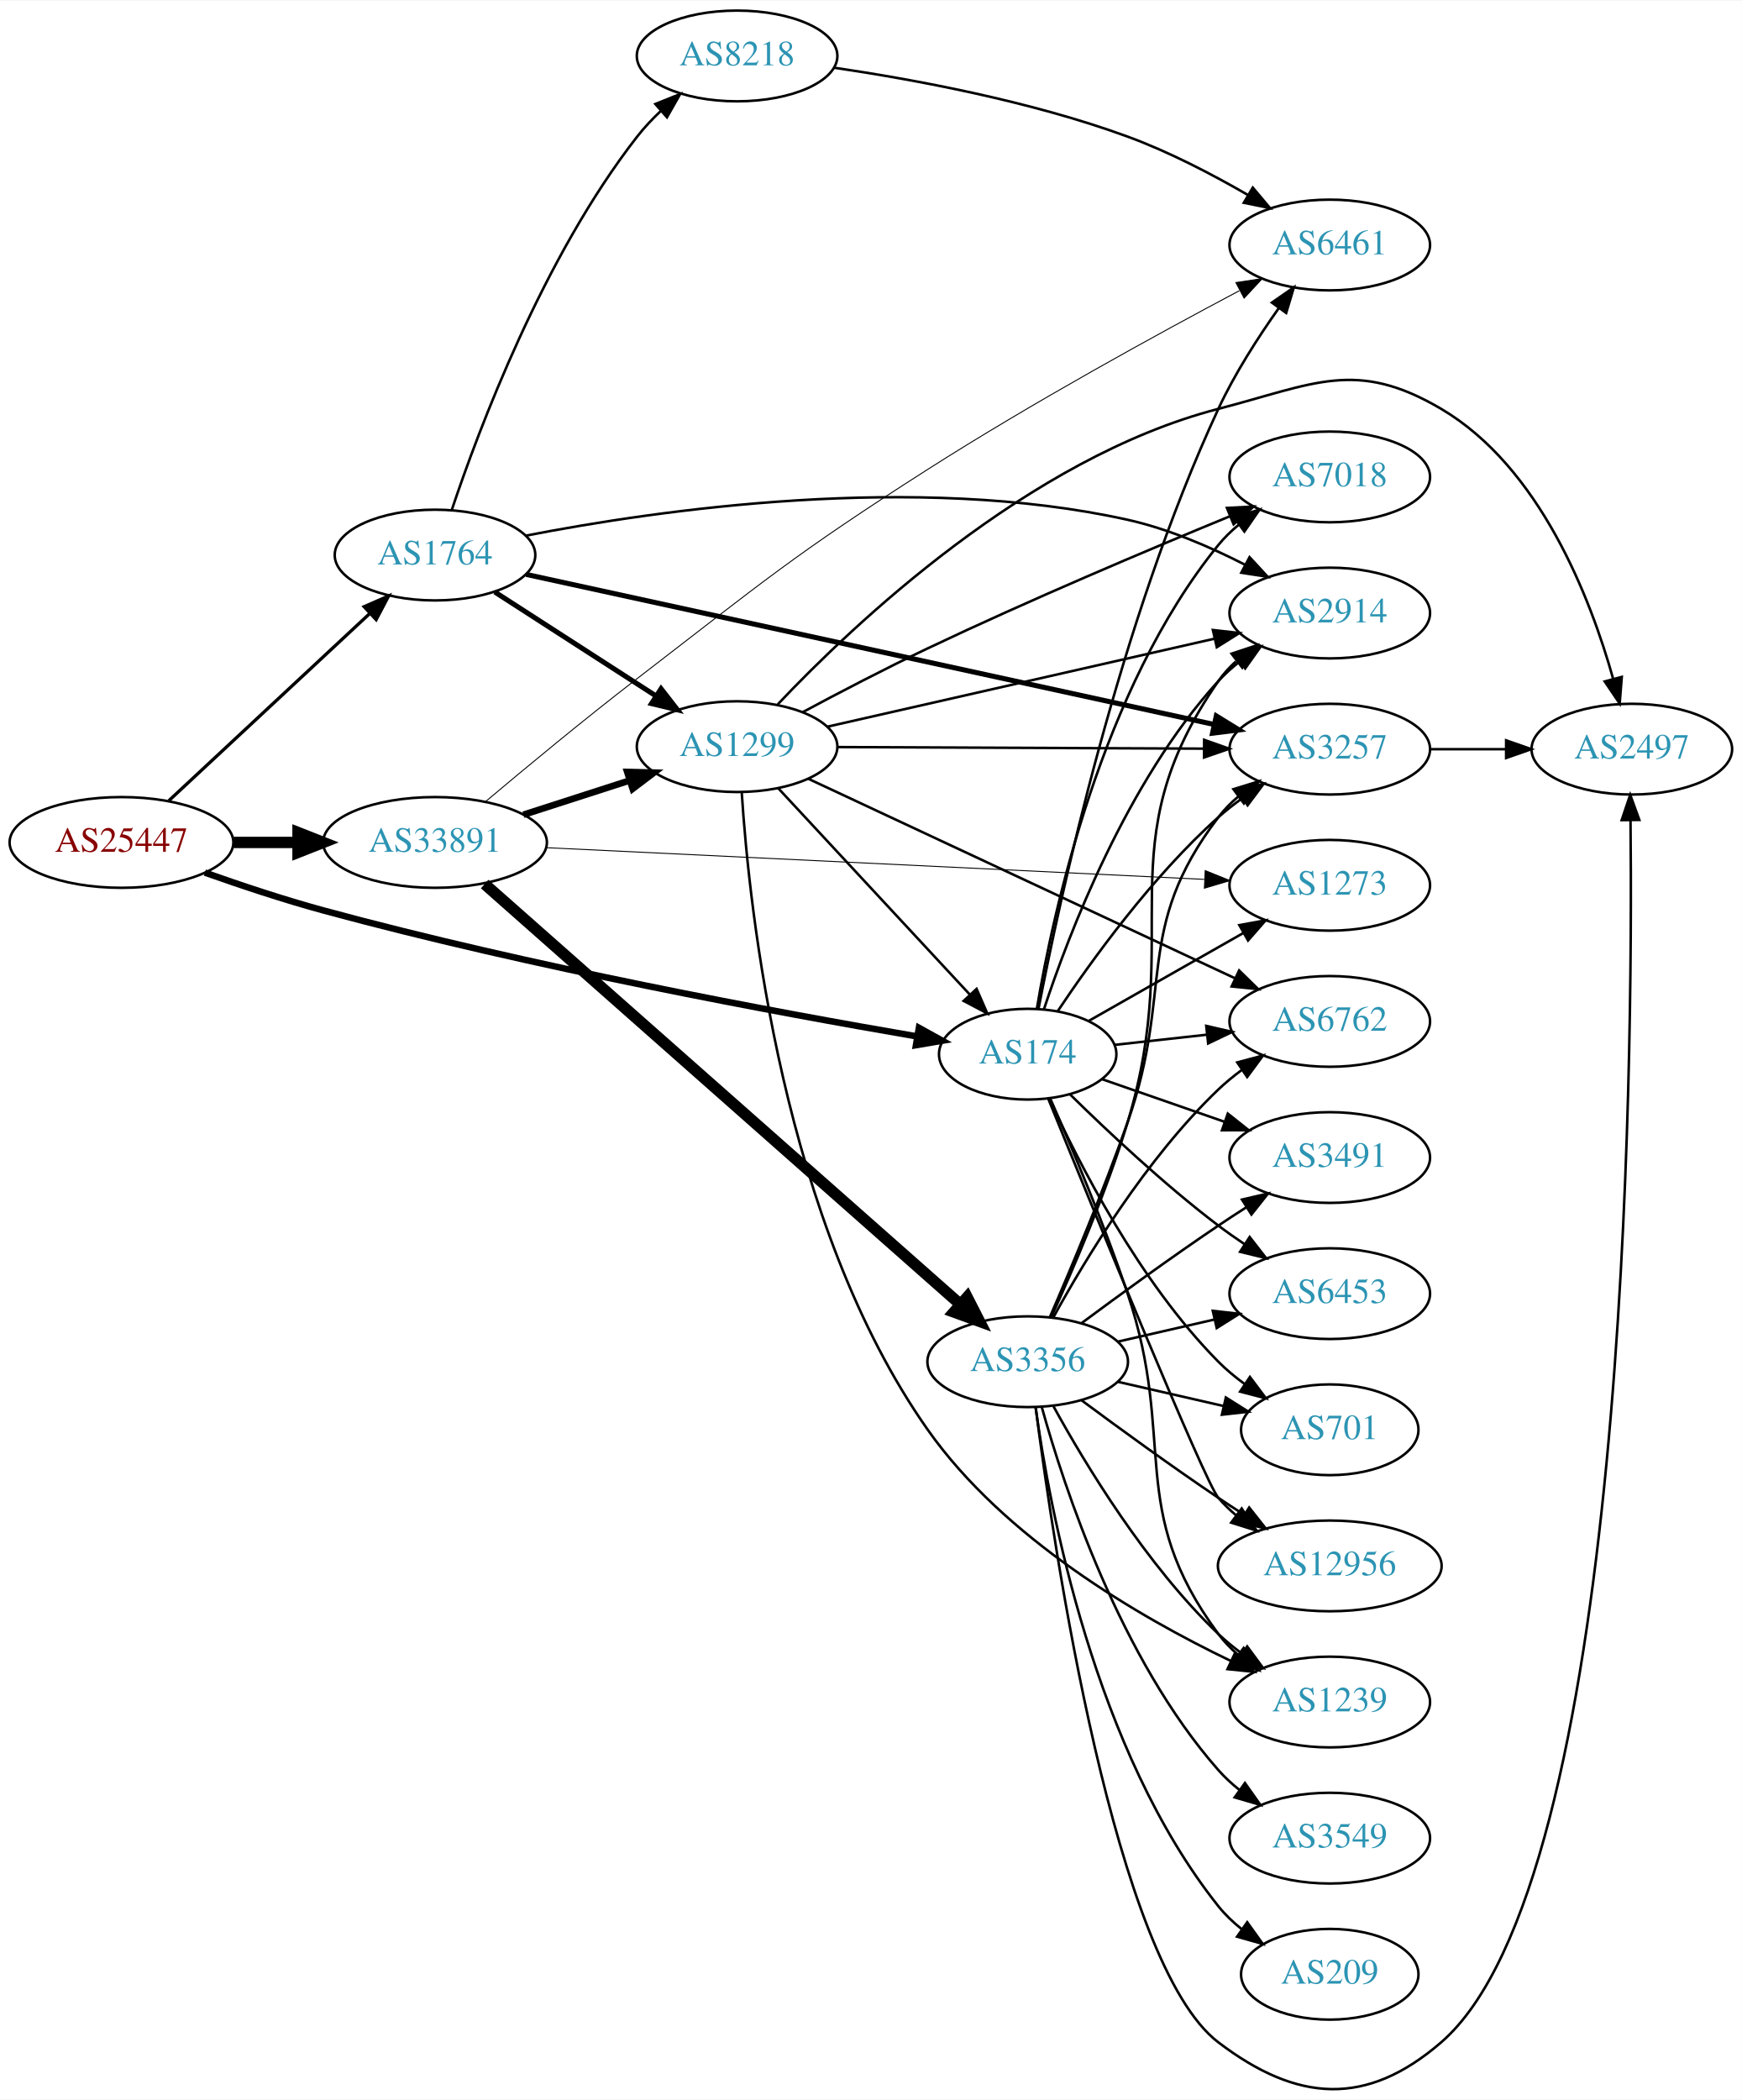
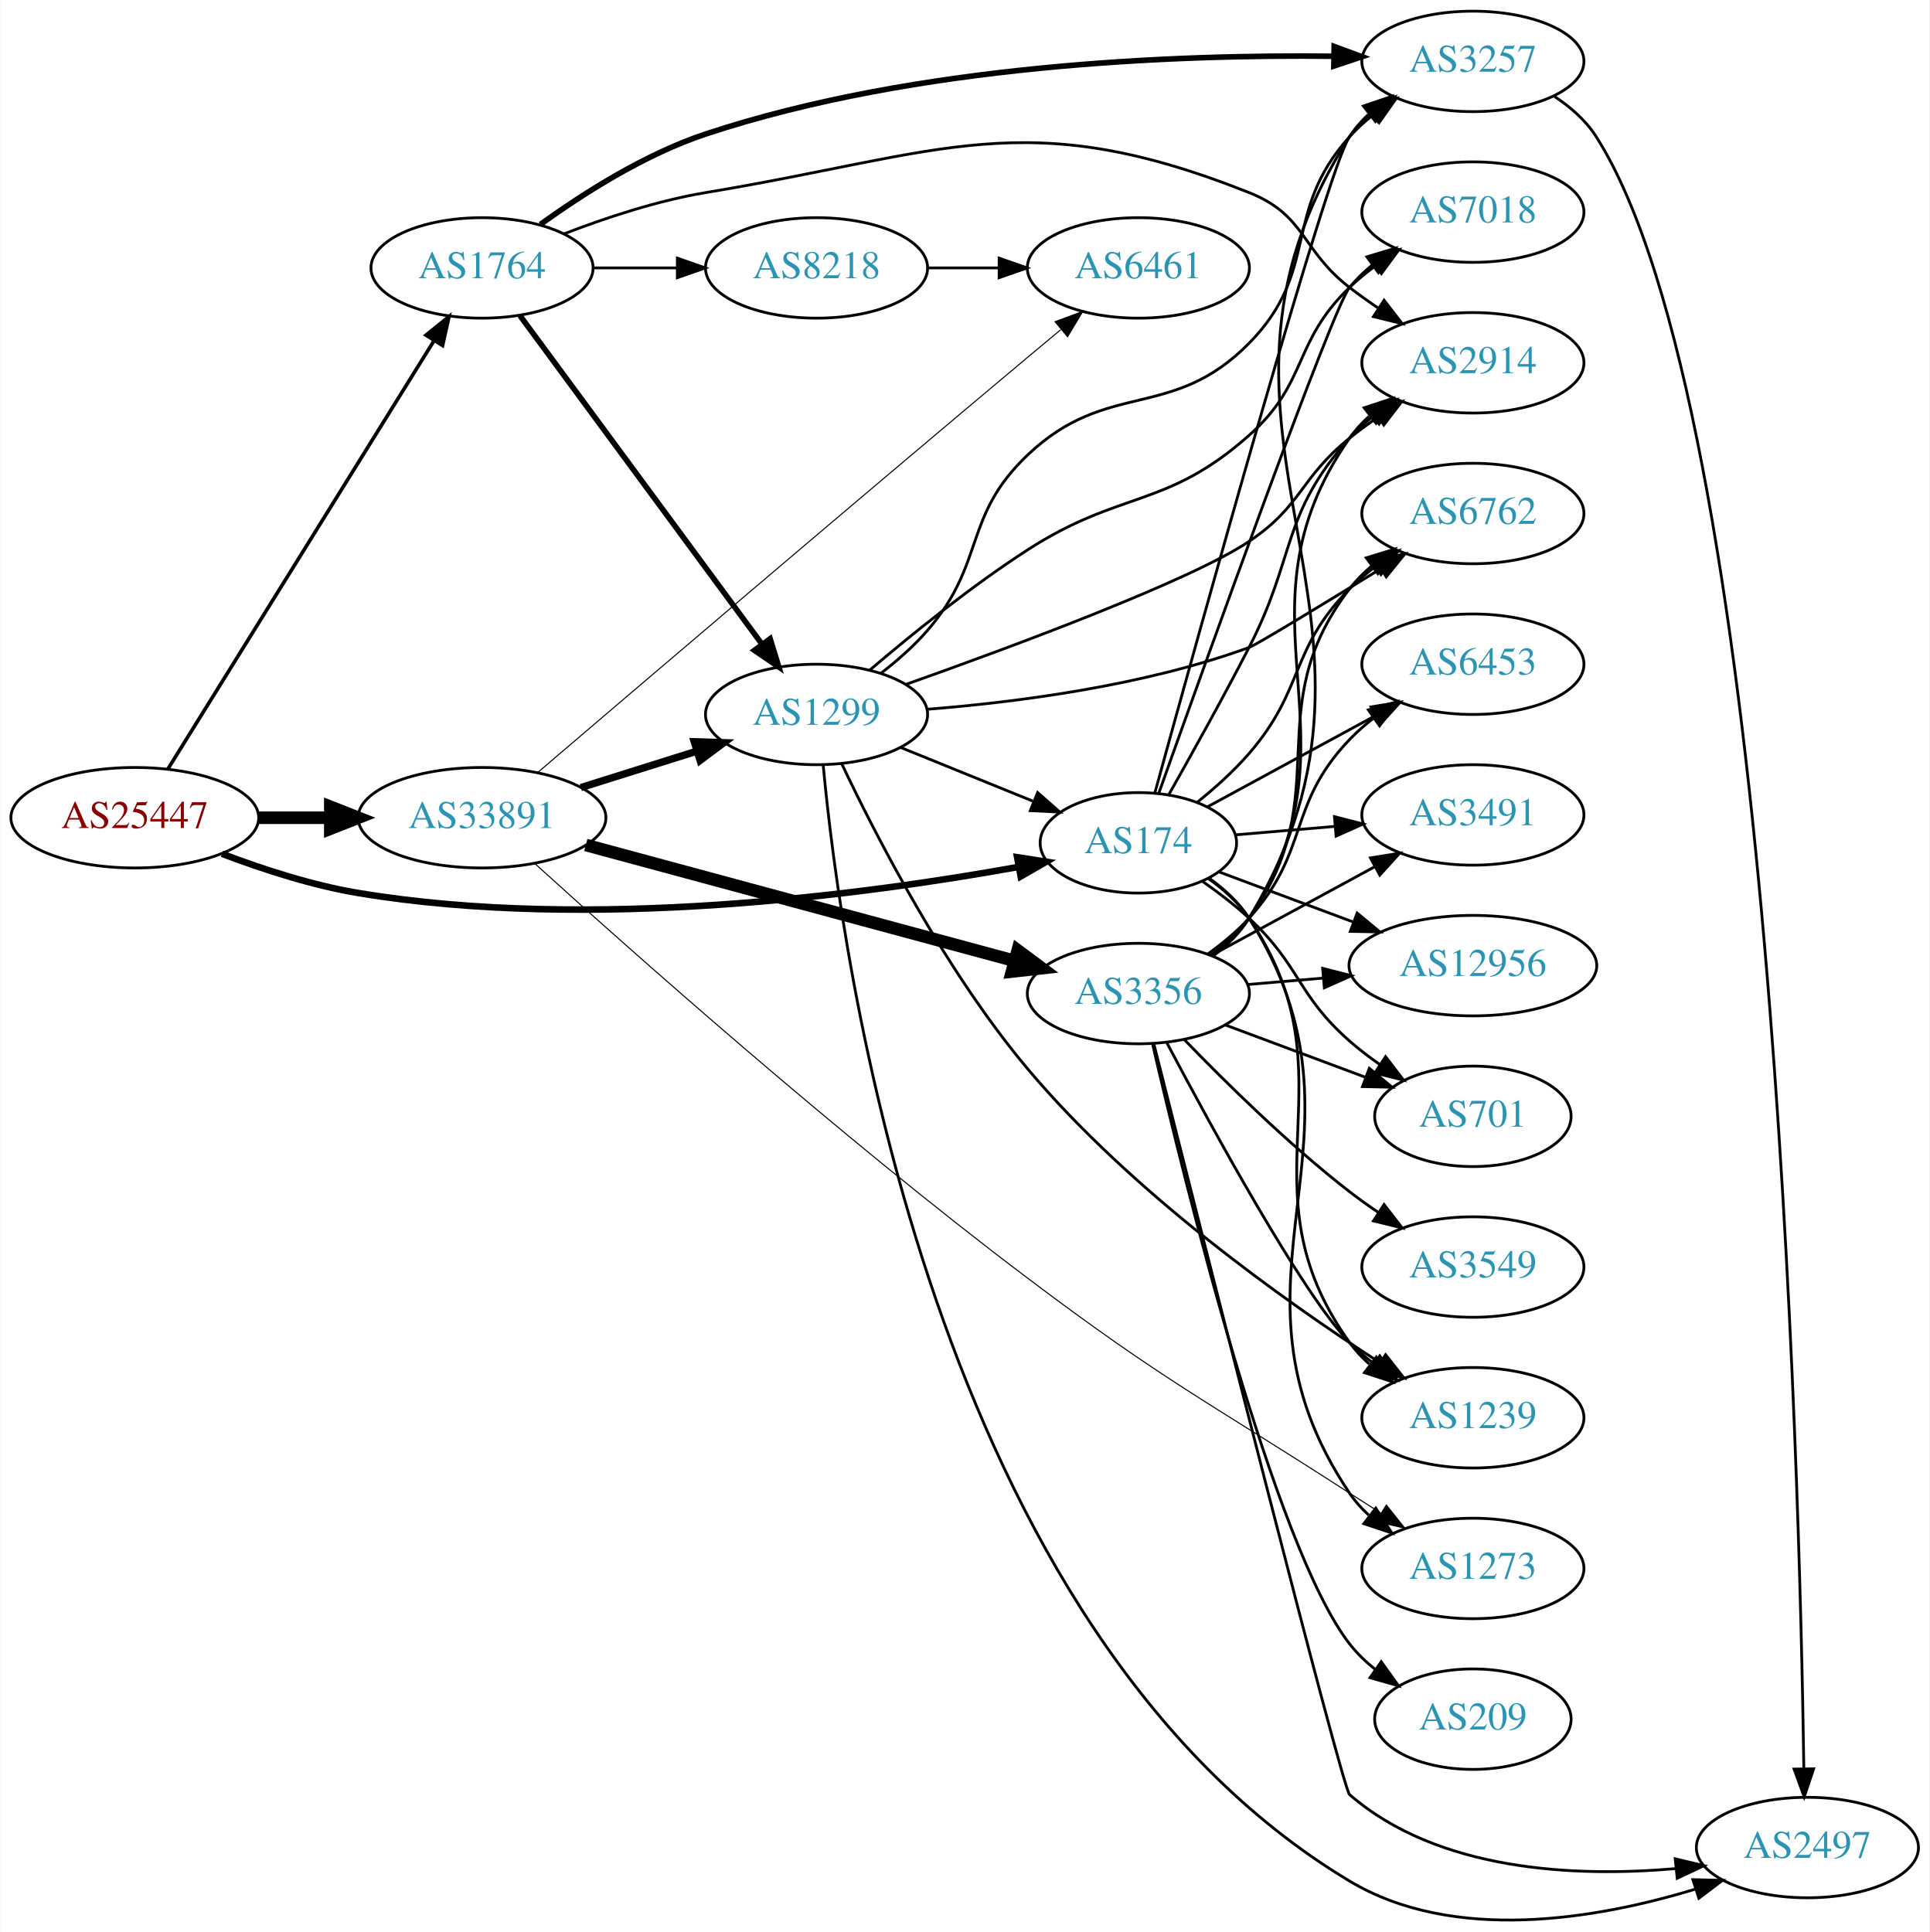
- <svg xmlns="http://www.w3.org/2000/svg" xmlns:xlink="http://www.w3.org/1999/xlink" width="691pt" height="833pt" viewBox="0.00 0.00 691.06 832.68">
-   <g id="graph0" class="graph" transform="scale(1 1) rotate(0) translate(4 828.679)">
-     <polygon fill="white" stroke="none" points="-4,4 -4,-828.679 687.055,-828.679 687.055,4 -4,4" />
+ <svg xmlns="http://www.w3.org/2000/svg" xmlns:xlink="http://www.w3.org/1999/xlink" width="691pt" height="692pt" viewBox="0.00 0.00 691.06 692.26">
+   <g id="graph0" class="graph" transform="scale(1 1) rotate(0) translate(4 688.256)">
+     <polygon fill="white" stroke="none" points="-4,4 -4,-688.256 687.055,-688.256 687.055,4 -4,4" />
    <g id="node1" class="node">
      <g id="a_node1">
        <a xlink:href="/asn/25447" xlink:title="AS25447 ~ Hackl-Str. 1, Object 2, OG2 [AT]">
-           <ellipse fill="#ffffff" stroke="black" cx="44.196" cy="-494.679" rx="44.393" ry="18" />
-           <text text-anchor="middle" x="44.196" y="-490.979" font-family="Times,serif" font-size="14.00" fill="#880000">AS25447</text>
+           <ellipse fill="#ffffff" stroke="black" cx="44.196" cy="-395.256" rx="44.393" ry="18" />
+           <text text-anchor="middle" x="44.196" y="-391.556" font-family="Times,serif" font-size="14.00" fill="#880000">AS25447</text>
        </a>
      </g>
    </g>
    <g id="node2" class="node">
      <g id="a_node2">
        <a xlink:href="/asn/174" xlink:title="AS174 ~ Cogent Communications [US]">
-           <ellipse fill="#ffffff" stroke="black" cx="403.724" cy="-410.679" rx="35.194" ry="18" />
-           <text text-anchor="middle" x="403.724" y="-406.979" font-family="Times,serif" font-size="14.00" fill="#2c94b3">AS174</text>
+           <ellipse fill="#ffffff" stroke="black" cx="403.724" cy="-386.256" rx="35.194" ry="18" />
+           <text text-anchor="middle" x="403.724" y="-382.556" font-family="Times,serif" font-size="14.00" fill="#2c94b3">AS174</text>
        </a>
      </g>
    </g>
    <g id="edge1" class="edge">
-       <path fill="none" stroke="black" stroke-width="2.571" d="M77.277,-482.71C91.57,-477.646 108.692,-471.945 124.392,-467.679 206.671,-445.325 304.737,-427.171 359.757,-417.737" />
-       <polygon fill="black" stroke="black" stroke-width="2.571" points="360.57,-421.149 369.842,-416.023 359.397,-414.248 360.57,-421.149" />
+       <path fill="none" stroke="black" stroke-width="2.357" d="M75.431,-382.335C89.949,-376.814 107.768,-371.012 124.392,-368.256 207.417,-354.492 305.995,-367.713 360.742,-377.623" />
+       <polygon fill="black" stroke="black" stroke-width="2.357" points="360.293,-381.099 370.765,-379.489 361.575,-374.218 360.293,-381.099" />
    </g>
    <g id="node3" class="node">
      <g id="a_node3">
        <a xlink:href="/asn/1764" xlink:title="AS1764 ~ NEXTLAYER-AS [AT]">
-           <ellipse fill="#ffffff" stroke="black" cx="168.588" cy="-608.679" rx="39.794" ry="18" />
-           <text text-anchor="middle" x="168.588" y="-604.979" font-family="Times,serif" font-size="14.00" fill="#2c94b3">AS1764</text>
+           <ellipse fill="#ffffff" stroke="black" cx="168.588" cy="-592.256" rx="39.794" ry="18" />
+           <text text-anchor="middle" x="168.588" y="-588.556" font-family="Times,serif" font-size="14.00" fill="#2c94b3">AS1764</text>
        </a>
      </g>
    </g>
    <g id="edge2" class="edge">
-       <path fill="none" stroke="black" stroke-width="1.286" d="M62.993,-511.256C83.96,-530.785 118.931,-563.358 142.607,-585.411" />
-       <polygon fill="black" stroke="black" stroke-width="1.286" points="140.463,-588.197 150.166,-592.452 145.234,-583.075 140.463,-588.197" />
+       <path fill="none" stroke="black" stroke-width="1.286" d="M56.058,-412.738C77.65,-447.494 126.069,-525.428 151.417,-566.227" />
+       <polygon fill="black" stroke="black" stroke-width="1.286" points="148.501,-568.165 156.751,-574.812 154.447,-564.471 148.501,-568.165" />
    </g>
    <g id="node4" class="node">
      <g id="a_node4">
        <a xlink:href="/asn/33891" xlink:title="AS33891 ~ CORE-BACKBONE GMBH GLOBAL NETWORK [DE]">
-           <ellipse fill="#ffffff" stroke="black" cx="168.588" cy="-494.679" rx="44.393" ry="18" />
-           <text text-anchor="middle" x="168.588" y="-490.979" font-family="Times,serif" font-size="14.00" fill="#2c94b3">AS33891</text>
+           <ellipse fill="#ffffff" stroke="black" cx="168.588" cy="-395.256" rx="44.393" ry="18" />
+           <text text-anchor="middle" x="168.588" y="-391.556" font-family="Times,serif" font-size="14.00" fill="#2c94b3">AS33891</text>
        </a>
      </g>
    </g>
    <g id="edge3" class="edge">
-       <path fill="none" stroke="black" stroke-width="4.5" d="M88.692,-494.679C96.898,-494.679 105.569,-494.679 114.041,-494.679" />
-       <polygon fill="black" stroke="black" stroke-width="4.5" points="114.233,-498.617 124.233,-494.679 114.233,-490.742 114.233,-498.617" />
+       <path fill="none" stroke="black" stroke-width="4.5" d="M88.692,-395.256C96.898,-395.256 105.569,-395.256 114.041,-395.256" />
+       <polygon fill="black" stroke="black" stroke-width="4.5" points="114.233,-399.193 124.233,-395.256 114.233,-391.318 114.233,-399.193" />
    </g>
    <g id="node5" class="node">
      <g id="a_node5">
-         <a xlink:href="/asn/3491" xlink:title="AS3491 ~ PCCW Global, Inc. [US]">
-           <ellipse fill="#ffffff" stroke="black" cx="523.566" cy="-369.679" rx="39.794" ry="18" />
-           <text text-anchor="middle" x="523.566" y="-365.979" font-family="Times,serif" font-size="14.00" fill="#2c94b3">AS3491</text>
+         <a xlink:href="/asn/6762" xlink:title="AS6762 ~ TELECOM ITALIA SPARKLE S.p.A. [IT]">
+           <ellipse fill="#ffffff" stroke="black" cx="523.566" cy="-504.256" rx="39.794" ry="18" />
+           <text text-anchor="middle" x="523.566" y="-500.556" font-family="Times,serif" font-size="14.00" fill="#2c94b3">AS6762</text>
        </a>
      </g>
    </g>
    <g id="edge4" class="edge">
-       <path fill="none" stroke="black" d="M433.25,-400.754C447.804,-395.691 465.764,-389.442 481.754,-383.879" />
-       <polygon fill="black" stroke="black" points="483.112,-387.112 491.407,-380.52 480.812,-380.501 483.112,-387.112" />
+       <path fill="none" stroke="black" d="M424.728,-400.722C431.094,-405.853 437.897,-411.933 443.37,-418.256 463.476,-441.48 457.767,-455.418 479.37,-477.256 482.159,-480.075 485.297,-482.735 488.575,-485.205" />
+       <polygon fill="black" stroke="black" points="486.674,-488.146 496.895,-490.937 490.645,-482.382 486.674,-488.146" />
    </g>
    <g id="node6" class="node">
      <g id="a_node6">
-         <a xlink:href="/asn/7018" xlink:title="AS7018 ~ AT&amp;T Services, Inc. [US]">
-           <ellipse fill="#ffffff" stroke="black" cx="523.566" cy="-639.679" rx="39.794" ry="18" />
-           <text text-anchor="middle" x="523.566" y="-635.979" font-family="Times,serif" font-size="14.00" fill="#2c94b3">AS7018</text>
+         <a xlink:href="/asn/6453" xlink:title="AS6453 ~ TATA COMMUNICATIONS (AMERICA) INC [US]">
+           <ellipse fill="#ffffff" stroke="black" cx="523.566" cy="-450.256" rx="39.794" ry="18" />
+           <text text-anchor="middle" x="523.566" y="-446.556" font-family="Times,serif" font-size="14.00" fill="#2c94b3">AS6453</text>
        </a>
      </g>
    </g>
    <g id="edge5" class="edge">
-       <path fill="none" stroke="black" d="M407.383,-428.819C413.738,-466.727 432.882,-555.551 479.37,-612.679 481.743,-615.595 484.518,-618.286 487.497,-620.748" />
-       <polygon fill="black" stroke="black" points="485.573,-623.677 495.721,-626.723 489.688,-618.013 485.573,-623.677" />
+       <path fill="none" stroke="black" d="M428.571,-399.207C445.794,-408.561 469.304,-421.329 488.502,-431.756" />
+       <polygon fill="black" stroke="black" points="487.076,-434.964 497.534,-436.661 490.417,-428.813 487.076,-434.964" />
    </g>
    <g id="node7" class="node">
      <g id="a_node7">
-         <a xlink:href="/asn/6762" xlink:title="AS6762 ~ TELECOM ITALIA SPARKLE S.p.A. [IT]">
-           <ellipse fill="#ffffff" stroke="black" cx="523.566" cy="-423.679" rx="39.794" ry="18" />
-           <text text-anchor="middle" x="523.566" y="-419.979" font-family="Times,serif" font-size="14.00" fill="#2c94b3">AS6762</text>
+         <a xlink:href="/asn/2914" xlink:title="AS2914 ~ NTT America, Inc. [US]">
+           <ellipse fill="#ffffff" stroke="black" cx="523.566" cy="-558.256" rx="39.794" ry="18" />
+           <text text-anchor="middle" x="523.566" y="-554.556" font-family="Times,serif" font-size="14.00" fill="#2c94b3">AS2914</text>
        </a>
      </g>
    </g>
    <g id="edge6" class="edge">
-       <path fill="none" stroke="black" d="M438.177,-414.37C449.554,-415.625 462.499,-417.053 474.775,-418.407" />
-       <polygon fill="black" stroke="black" points="474.557,-421.904 484.88,-419.522 475.324,-414.946 474.557,-421.904" />
+       <path fill="none" stroke="black" d="M414.691,-403.655C422.665,-417.729 434.02,-438.118 443.37,-456.256 460.312,-489.12 454.718,-503.699 479.37,-531.256 481.876,-534.057 484.741,-536.672 487.776,-539.086" />
+       <polygon fill="black" stroke="black" points="485.901,-542.048 496.078,-544.995 489.96,-536.345 485.901,-542.048" />
    </g>
    <g id="node8" class="node">
      <g id="a_node8">
-         <a xlink:href="/asn/1239" xlink:title="AS1239 ~ Sprint [US]">
-           <ellipse fill="#ffffff" stroke="black" cx="523.566" cy="-153.679" rx="39.794" ry="18" />
-           <text text-anchor="middle" x="523.566" y="-149.979" font-family="Times,serif" font-size="14.00" fill="#2c94b3">AS1239</text>
+         <a xlink:href="/asn/7018" xlink:title="AS7018 ~ AT&amp;T Services, Inc. [US]">
+           <ellipse fill="#ffffff" stroke="black" cx="523.566" cy="-612.256" rx="39.794" ry="18" />
+           <text text-anchor="middle" x="523.566" y="-608.556" font-family="Times,serif" font-size="14.00" fill="#2c94b3">AS7018</text>
        </a>
      </g>
    </g>
    <g id="edge7" class="edge">
-       <path fill="none" stroke="black" d="M412.666,-393.071C421,-374.187 434.145,-343.197 443.37,-315.679 463.109,-256.803 442.467,-230.621 479.37,-180.679 481.604,-177.656 484.287,-174.893 487.207,-172.386" />
-       <polygon fill="black" stroke="black" points="489.402,-175.116 495.351,-166.349 485.233,-169.493 489.402,-175.116" />
+       <path fill="none" stroke="black" d="M411.094,-404.179C428.033,-451.708 473.311,-577.847 479.37,-585.256 481.75,-588.165 484.53,-590.853 487.512,-593.312" />
+       <polygon fill="black" stroke="black" points="485.591,-596.243 495.74,-599.284 489.702,-590.577 485.591,-596.243" />
    </g>
    <g id="node9" class="node">
      <g id="a_node9">
-         <a xlink:href="/asn/701" xlink:title="AS701 ~ UUNET [US]">
-           <ellipse fill="#ffffff" stroke="black" cx="523.566" cy="-261.679" rx="35.194" ry="18" />
-           <text text-anchor="middle" x="523.566" y="-257.979" font-family="Times,serif" font-size="14.00" fill="#2c94b3">AS701</text>
+         <a xlink:href="/asn/3491" xlink:title="AS3491 ~ PCCW Global, Inc. [US]">
+           <ellipse fill="#ffffff" stroke="black" cx="523.566" cy="-396.256" rx="39.794" ry="18" />
+           <text text-anchor="middle" x="523.566" y="-392.556" font-family="Times,serif" font-size="14.00" fill="#2c94b3">AS3491</text>
        </a>
      </g>
    </g>
    <g id="edge8" class="edge">
-       <path fill="none" stroke="black" d="M412.238,-393.202C423.791,-367.849 447.917,-320.434 479.37,-288.679 482.536,-285.483 486.15,-282.49 489.909,-279.747" />
-       <polygon fill="black" stroke="black" points="491.891,-282.632 498.25,-274.158 487.994,-276.817 491.891,-282.632" />
+       <path fill="none" stroke="black" d="M438.493,-389.121C449.539,-390.059 462.038,-391.119 473.956,-392.131" />
+       <polygon fill="black" stroke="black" points="473.968,-395.644 484.229,-393.002 474.56,-388.669 473.968,-395.644" />
    </g>
    <g id="node10" class="node">
      <g id="a_node10">
-         <a xlink:href="/asn/12956" xlink:title="AS12956 ~ TELXIUS [ES]">
-           <ellipse fill="#ffffff" stroke="black" cx="523.566" cy="-207.679" rx="44.393" ry="18" />
-           <text text-anchor="middle" x="523.566" y="-203.979" font-family="Times,serif" font-size="14.00" fill="#2c94b3">AS12956</text>
+         <a xlink:href="/asn/701" xlink:title="AS701 ~ UUNET [US]">
+           <ellipse fill="#ffffff" stroke="black" cx="523.566" cy="-288.256" rx="35.194" ry="18" />
+           <text text-anchor="middle" x="523.566" y="-284.556" font-family="Times,serif" font-size="14.00" fill="#2c94b3">AS701</text>
        </a>
      </g>
    </g>
    <g id="edge9" class="edge">
-       <path fill="none" stroke="black" d="M411.902,-392.96C429.52,-349.586 473.862,-241.132 479.37,-234.679 481.495,-232.191 483.908,-229.857 486.481,-227.686" />
-       <polygon fill="black" stroke="black" points="488.629,-230.451 494.555,-221.668 484.445,-224.838 488.629,-230.451" />
+       <path fill="none" stroke="black" d="M426.789,-372.398C432.434,-368.443 438.328,-363.929 443.37,-359.256 461.902,-342.08 460.405,-331.952 479.37,-315.256 482.747,-312.283 486.488,-309.425 490.315,-306.754" />
+       <polygon fill="black" stroke="black" points="492.283,-309.649 498.721,-301.234 488.441,-303.798 492.283,-309.649" />
    </g>
    <g id="node11" class="node">
      <g id="a_node11">
-         <a xlink:href="/asn/6453" xlink:title="AS6453 ~ TATA COMMUNICATIONS (AMERICA) INC [US]">
-           <ellipse fill="#ffffff" stroke="black" cx="523.566" cy="-315.679" rx="39.794" ry="18" />
-           <text text-anchor="middle" x="523.566" y="-311.979" font-family="Times,serif" font-size="14.00" fill="#2c94b3">AS6453</text>
+         <a xlink:href="/asn/1239" xlink:title="AS1239 ~ Sprint [US]">
+           <ellipse fill="#ffffff" stroke="black" cx="523.566" cy="-180.256" rx="39.794" ry="18" />
+           <text text-anchor="middle" x="523.566" y="-176.556" font-family="Times,serif" font-size="14.00" fill="#2c94b3">AS1239</text>
        </a>
      </g>
    </g>
    <g id="edge10" class="edge">
-       <path fill="none" stroke="black" d="M420.586,-394.664C435.215,-380.285 457.858,-358.99 479.37,-342.679 482.7,-340.155 486.272,-337.642 489.884,-335.223" />
-       <polygon fill="black" stroke="black" points="491.791,-338.158 498.287,-329.788 487.99,-332.28 491.791,-338.158" />
+       <path fill="none" stroke="black" d="M428.788,-373.486C434.278,-369.572 439.599,-364.807 443.37,-359.256 482.385,-301.831 438.899,-263.664 479.37,-207.256 481.381,-204.453 483.781,-201.878 486.406,-199.526" />
+       <polygon fill="black" stroke="black" points="488.959,-201.981 494.789,-193.134 484.715,-196.414 488.959,-201.981" />
    </g>
    <g id="node12" class="node">
      <g id="a_node12">
-         <a xlink:href="/asn/3257" xlink:title="AS3257 ~ GTT [DE]">
-           <ellipse fill="#ffffff" stroke="black" cx="523.566" cy="-531.679" rx="39.794" ry="18" />
-           <text text-anchor="middle" x="523.566" y="-527.979" font-family="Times,serif" font-size="14.00" fill="#2c94b3">AS3257</text>
+         <a xlink:href="/asn/12956" xlink:title="AS12956 ~ TELXIUS [ES]">
+           <ellipse fill="#ffffff" stroke="black" cx="523.566" cy="-342.256" rx="44.393" ry="18" />
+           <text text-anchor="middle" x="523.566" y="-338.556" font-family="Times,serif" font-size="14.00" fill="#2c94b3">AS12956</text>
        </a>
      </g>
    </g>
    <g id="edge11" class="edge">
-       <path fill="none" stroke="black" d="M415.628,-427.74C428.988,-447.765 453.107,-481.216 479.37,-504.679 482.328,-507.321 485.575,-509.866 488.919,-512.267" />
-       <polygon fill="black" stroke="black" points="487.069,-515.241 497.322,-517.911 490.972,-509.43 487.069,-515.241" />
+       <path fill="none" stroke="black" d="M432.651,-375.828C446.967,-370.483 464.696,-363.863 480.618,-357.918" />
+       <polygon fill="black" stroke="black" points="482.107,-361.099 490.251,-354.322 479.658,-354.541 482.107,-361.099" />
    </g>
    <g id="node13" class="node">
      <g id="a_node13">
-         <a xlink:href="/asn/2914" xlink:title="AS2914 ~ NTT America, Inc. [US]">
-           <ellipse fill="#ffffff" stroke="black" cx="523.566" cy="-585.679" rx="39.794" ry="18" />
-           <text text-anchor="middle" x="523.566" y="-581.979" font-family="Times,serif" font-size="14.00" fill="#2c94b3">AS2914</text>
+         <a xlink:href="/asn/1273" xlink:title="AS1273 ~ Vodafone Group PLC [EU]">
+           <ellipse fill="#ffffff" stroke="black" cx="523.566" cy="-126.256" rx="39.794" ry="18" />
+           <text text-anchor="middle" x="523.566" y="-122.556" font-family="Times,serif" font-size="14.00" fill="#2c94b3">AS1273</text>
        </a>
      </g>
    </g>
    <g id="edge12" class="edge">
-       <path fill="none" stroke="black" d="M410.164,-428.475C419.987,-458.279 443.098,-518.926 479.37,-558.679 481.904,-561.456 484.786,-564.054 487.833,-566.458" />
-       <polygon fill="black" stroke="black" points="485.968,-569.426 496.151,-572.352 490.015,-563.715 485.968,-569.426" />
+       <path fill="none" stroke="black" d="M429.019,-373.638C434.505,-369.722 439.766,-364.917 443.37,-359.256 493.29,-280.857 427.461,-230.352 479.37,-153.256 481.297,-150.395 483.638,-147.779 486.225,-145.4" />
+       <polygon fill="black" stroke="black" points="488.776,-147.851 494.545,-138.964 484.493,-142.314 488.776,-147.851" />
    </g>
    <g id="node14" class="node">
      <g id="a_node14">
-         <a xlink:href="/asn/6461" xlink:title="AS6461 ~ Zayo Bandwidth [US]">
-           <ellipse fill="#ffffff" stroke="black" cx="523.566" cy="-731.679" rx="39.794" ry="18" />
-           <text text-anchor="middle" x="523.566" y="-727.979" font-family="Times,serif" font-size="14.00" fill="#2c94b3">AS6461</text>
+         <a xlink:href="/asn/3257" xlink:title="AS3257 ~ GTT [DE]">
+           <ellipse fill="#ffffff" stroke="black" cx="523.566" cy="-666.256" rx="39.794" ry="18" />
+           <text text-anchor="middle" x="523.566" y="-662.556" font-family="Times,serif" font-size="14.00" fill="#2c94b3">AS3257</text>
        </a>
      </g>
    </g>
    <g id="edge13" class="edge">
-       <path fill="none" stroke="black" d="M408.025,-428.726C416.264,-471.513 439.95,-581.877 479.37,-666.679 485.833,-680.582 495.022,-694.894 503.265,-706.537" />
-       <polygon fill="black" stroke="black" points="500.611,-708.839 509.322,-714.869 506.273,-704.723 500.611,-708.839" />
+       <path fill="none" stroke="black" d="M409.602,-404.055C424.997,-460.055 471.978,-629.523 479.37,-639.256 481.643,-642.249 484.352,-644.992 487.29,-647.487" />
+       <polygon fill="black" stroke="black" points="485.33,-650.39 495.456,-653.507 489.484,-644.756 485.33,-650.39" />
+     </g>
+     <g id="edge14" class="edge">
+       <path fill="none" stroke="black" d="M197.965,-604.464C212.803,-610.192 231.444,-616.381 248.784,-619.256 334.103,-633.4 363.006,-651.207 443.37,-619.256 463.821,-611.125 461.954,-598.71 479.37,-585.256 482.677,-582.701 486.235,-580.17 489.838,-577.74" />
+       <polygon fill="black" stroke="black" points="491.749,-580.672 498.232,-572.292 487.938,-574.801 491.749,-580.672" />
+     </g>
+     <g id="edge15" class="edge">
+       <path fill="none" stroke="black" stroke-width="2" d="M189.5,-607.832C204.805,-618.898 226.959,-633.028 248.784,-640.256 324.365,-665.284 417.646,-668.738 473.5,-668.105" />
+       <polygon fill="black" stroke="black" stroke-width="2" points="473.877,-671.599 483.819,-667.936 473.763,-664.6 473.877,-671.599" />
    </g>
    <g id="node15" class="node">
      <g id="a_node15">
-         <a xlink:href="/asn/1273" xlink:title="AS1273 ~ Vodafone Group PLC [EU]">
-           <ellipse fill="#ffffff" stroke="black" cx="523.566" cy="-477.679" rx="39.794" ry="18" />
-           <text text-anchor="middle" x="523.566" y="-473.979" font-family="Times,serif" font-size="14.00" fill="#2c94b3">AS1273</text>
-         </a>
-       </g>
-     </g>
-     <g id="edge14" class="edge">
-       <path fill="none" stroke="black" d="M428.006,-423.916C445.493,-433.859 469.69,-447.616 489.228,-458.725" />
-       <polygon fill="black" stroke="black" points="487.693,-461.878 498.116,-463.778 491.152,-455.792 487.693,-461.878" />
+         <a xlink:href="/asn/1299" xlink:title="AS1299 ~ Telia Carrier [EU]">
+           <ellipse fill="#ffffff" stroke="black" cx="288.431" cy="-432.256" rx="39.794" ry="18" />
+           <text text-anchor="middle" x="288.431" y="-428.556" font-family="Times,serif" font-size="14.00" fill="#2c94b3">AS1299</text>
+         </a>
+       </g>
    </g>
    <g id="edge16" class="edge">
-       <path fill="none" stroke="black" stroke-width="2" d="M204.724,-601.015C269.211,-586.947 406.361,-557.029 477.563,-541.496" />
-       <polygon fill="black" stroke="black" stroke-width="2" points="478.549,-544.864 487.573,-539.313 477.057,-538.025 478.549,-544.864" />
-     </g>
-     <g id="edge15" class="edge">
-       <path fill="none" stroke="black" d="M204.662,-616.389C257.234,-626.624 359.274,-641.355 443.37,-622.679 459.38,-619.124 475.985,-611.977 489.83,-604.905" />
-       <polygon fill="black" stroke="black" points="491.746,-607.85 498.933,-600.065 488.46,-601.669 491.746,-607.85" />
+       <path fill="none" stroke="black" stroke-width="2" d="M182.199,-575.133C203.02,-546.864 244.683,-490.297 268.871,-457.454" />
+       <polygon fill="black" stroke="black" stroke-width="2" points="271.798,-459.383 274.91,-449.255 266.162,-455.232 271.798,-459.383" />
    </g>
    <g id="node16" class="node">
      <g id="a_node16">
        <a xlink:href="/asn/8218" xlink:title="AS8218 ~ legacy Neotelecoms [FR]">
-           <ellipse fill="#ffffff" stroke="black" cx="288.431" cy="-806.679" rx="39.794" ry="18" />
-           <text text-anchor="middle" x="288.431" y="-802.979" font-family="Times,serif" font-size="14.00" fill="#2c94b3">AS8218</text>
+           <ellipse fill="#ffffff" stroke="black" cx="288.431" cy="-592.256" rx="39.794" ry="18" />
+           <text text-anchor="middle" x="288.431" y="-588.556" font-family="Times,serif" font-size="14.00" fill="#2c94b3">AS8218</text>
        </a>
      </g>
    </g>
    <g id="edge17" class="edge">
-       <path fill="none" stroke="black" d="M175.228,-626.55C185.926,-658.568 211.483,-726.832 248.784,-774.679 251.571,-778.254 254.821,-781.697 258.232,-784.915" />
-       <polygon fill="black" stroke="black" points="256.004,-787.616 265.836,-791.563 260.611,-782.346 256.004,-787.616" />
+       <path fill="none" stroke="black" d="M208.501,-592.256C218.054,-592.256 228.404,-592.256 238.367,-592.256" />
+       <polygon fill="black" stroke="black" points="238.559,-595.756 248.559,-592.256 238.559,-588.756 238.559,-595.756" />
+     </g>
+     <g id="edge30" class="edge">
+       <path fill="none" stroke="black" stroke-width="0.375" d="M187.513,-378.835C221.132,-348.315 296.378,-281.315 364.077,-230.256 413.272,-193.152 427.618,-186.701 479.37,-153.256 482.963,-150.934 486.741,-148.525 490.505,-146.146" />
+       <polygon fill="black" stroke="black" stroke-width="0.375" points="492.565,-148.985 499.17,-140.701 488.841,-143.058 492.565,-148.985" />
+     </g>
+     <g id="edge27" class="edge">
+       <path fill="none" stroke="black" stroke-width="2.625" d="M203.99,-406.057C217.001,-410.142 231.953,-414.837 245.573,-419.113" />
+       <polygon fill="black" stroke="black" stroke-width="2.625" points="244.62,-422.482 255.209,-422.139 246.717,-415.804 244.62,-422.482" />
    </g>
    <g id="node17" class="node">
      <g id="a_node17">
-         <a xlink:href="/asn/1299" xlink:title="AS1299 ~ Telia Carrier [EU]">
-           <ellipse fill="#ffffff" stroke="black" cx="288.431" cy="-532.679" rx="39.794" ry="18" />
-           <text text-anchor="middle" x="288.431" y="-528.979" font-family="Times,serif" font-size="14.00" fill="#2c94b3">AS1299</text>
-         </a>
-       </g>
-     </g>
-     <g id="edge18" class="edge">
-       <path fill="none" stroke="black" stroke-width="2" d="M192.309,-594.026C210.487,-582.303 236.169,-565.739 256.266,-552.778" />
-       <polygon fill="black" stroke="black" stroke-width="2" points="258.272,-555.649 264.779,-547.288 254.478,-549.766 258.272,-555.649" />
-     </g>
-     <g id="edge30" class="edge">
-       <path fill="none" stroke="black" stroke-width="0.375" d="M188.519,-510.785C204.394,-524.153 227.776,-543.522 248.784,-559.679 298.833,-598.171 310.847,-608.724 364.077,-642.679 405.484,-669.092 455.123,-696.285 487.68,-713.546" />
-       <polygon fill="black" stroke="black" stroke-width="0.375" points="486.32,-716.786 496.798,-718.358 489.587,-710.595 486.32,-716.786" />
-     </g>
-     <g id="edge31" class="edge">
-       <path fill="none" stroke="black" stroke-width="0.375" d="M212.517,-492.612C278.488,-489.434 404.418,-483.369 473.762,-480.03" />
-       <polygon fill="black" stroke="black" stroke-width="0.375" points="474.158,-483.515 483.978,-479.538 473.821,-476.523 474.158,-483.515" />
-     </g>
-     <g id="edge28" class="edge">
-       <path fill="none" stroke="black" stroke-width="2.625" d="M203.673,-505.67C216.801,-509.904 231.942,-514.786 245.71,-519.226" />
-       <polygon fill="black" stroke="black" stroke-width="2.625" points="244.852,-522.627 255.444,-522.365 247.001,-515.964 244.852,-522.627" />
+         <a xlink:href="/asn/6461" xlink:title="AS6461 ~ Zayo Bandwidth [US]">
+           <ellipse fill="#ffffff" stroke="black" cx="403.724" cy="-592.256" rx="39.794" ry="18" />
+           <text text-anchor="middle" x="403.724" y="-588.556" font-family="Times,serif" font-size="14.00" fill="#2c94b3">AS6461</text>
+         </a>
+       </g>
+     </g>
+     <g id="edge29" class="edge">
+       <path fill="none" stroke="black" stroke-width="0.375" d="M188.573,-411.492C223.298,-441.16 299.429,-506.071 364.077,-560.256 367.883,-563.445 371.909,-566.801 375.87,-570.09" />
+       <polygon fill="black" stroke="black" stroke-width="0.375" points="373.883,-572.989 383.816,-576.676 378.35,-567.6 373.883,-572.989" />
    </g>
    <g id="node19" class="node">
      <g id="a_node19">
        <a xlink:href="/asn/3356" xlink:title="AS3356 ~ LEVEL3 [US]">
-           <ellipse fill="#ffffff" stroke="black" cx="403.724" cy="-288.679" rx="39.794" ry="18" />
-           <text text-anchor="middle" x="403.724" y="-284.979" font-family="Times,serif" font-size="14.00" fill="#2c94b3">AS3356</text>
-         </a>
-       </g>
-     </g>
-     <g id="edge29" class="edge">
-       <path fill="none" stroke="black" stroke-width="4.5" d="M188.273,-478.17C229.742,-441.527 329.542,-353.343 376.92,-311.479" />
-       <polygon fill="black" stroke="black" stroke-width="4.5" points="379.709,-314.27 384.595,-304.698 374.494,-308.369 379.709,-314.27" />
+           <ellipse fill="#ffffff" stroke="black" cx="403.724" cy="-332.256" rx="39.794" ry="18" />
+           <text text-anchor="middle" x="403.724" y="-328.556" font-family="Times,serif" font-size="14.00" fill="#2c94b3">AS3356</text>
+         </a>
+       </g>
+     </g>
+     <g id="edge28" class="edge">
+       <path fill="none" stroke="black" stroke-width="4.5" d="M205.76,-385.481C247.17,-374.291 314.974,-355.968 359.229,-344.009" />
+       <polygon fill="black" stroke="black" stroke-width="4.5" points="360.491,-347.747 369.118,-341.337 358.437,-340.145 360.491,-347.747" />
    </g>
    <g id="node18" class="node">
      <g id="a_node18">
        <a xlink:href="/asn/2497" xlink:title="AS2497 ~ Internet Initiative Japan Inc. [JP]">
-           <ellipse fill="#ffffff" stroke="black" cx="643.409" cy="-531.679" rx="39.794" ry="18" />
-           <text text-anchor="middle" x="643.409" y="-527.979" font-family="Times,serif" font-size="14.00" fill="#2c94b3">AS2497</text>
-         </a>
-       </g>
+           <ellipse fill="#ffffff" stroke="black" cx="643.409" cy="-26.256" rx="39.794" ry="18" />
+           <text text-anchor="middle" x="643.409" y="-22.556" font-family="Times,serif" font-size="14.00" fill="#2c94b3">AS2497</text>
+         </a>
+       </g>
+     </g>
+     <g id="edge26" class="edge">
+       <path fill="none" stroke="black" d="M552.805,-653.689C558.603,-649.856 564.059,-645.076 567.762,-639.256 630.846,-540.11 640.627,-161.251 642.136,-54.438" />
+       <polygon fill="black" stroke="black" points="645.635,-54.462 642.264,-44.419 638.636,-54.373 645.635,-54.462" />
+     </g>
+     <g id="edge23" class="edge">
+       <path fill="none" stroke="black" d="M318.607,-420.41C333.02,-414.557 350.564,-407.434 365.893,-401.21" />
+       <polygon fill="black" stroke="black" points="367.643,-404.277 375.592,-397.272 365.01,-397.791 367.643,-404.277" />
+     </g>
+     <g id="edge21" class="edge">
+       <path fill="none" stroke="black" d="M328.106,-434.116C359.88,-436.62 405.635,-442.491 443.37,-456.256 446.03,-457.226 469.745,-471.664 490.536,-484.453" />
+       <polygon fill="black" stroke="black" points="488.848,-487.524 499.198,-489.789 492.52,-481.564 488.848,-487.524" />
+     </g>
+     <g id="edge22" class="edge">
+       <path fill="none" stroke="black" d="M320.622,-443.084C359.285,-456.802 422.615,-480.329 443.37,-494.256 462.423,-507.04 461.513,-516.849 479.37,-531.256 482.622,-533.88 486.146,-536.455 489.729,-538.91" />
+       <polygon fill="black" stroke="black" points="487.816,-541.84 498.1,-544.386 491.648,-535.982 487.816,-541.84" />
    </g>
    <g id="edge20" class="edge">
-       <path fill="none" stroke="black" d="M563.479,-531.679C573.032,-531.679 583.382,-531.679 593.345,-531.679" />
-       <polygon fill="black" stroke="black" points="593.537,-535.179 603.537,-531.679 593.537,-528.179 593.537,-535.179" />
+       <path fill="none" stroke="black" d="M307.408,-448.075C322.089,-460.591 343.674,-478.09 364.077,-491.256 397.413,-512.766 413.692,-505.927 443.37,-532.256 464.672,-551.153 458.856,-565.507 479.37,-585.256 482.227,-588.006 485.409,-590.622 488.714,-593.065" />
+       <polygon fill="black" stroke="black" points="486.834,-596.019 497.067,-598.762 490.778,-590.236 486.834,-596.019" />
+     </g>
+     <g id="edge25" class="edge">
+       <path fill="none" stroke="black" d="M297.431,-414.641C309.589,-388.969 334.462,-340.5 364.077,-305.256 401.018,-261.294 455.601,-222.399 490.107,-200.094" />
+       <polygon fill="black" stroke="black" points="492.299,-202.848 498.85,-194.52 488.536,-196.945 492.299,-202.848" />
+     </g>
+     <g id="edge24" class="edge">
+       <path fill="none" stroke="black" d="M311.588,-447.076C317.356,-451.544 323.289,-456.74 328.077,-462.256 349.218,-486.608 340.689,-503.052 364.077,-525.256 392.703,-552.432 415.662,-537.145 443.37,-565.256 469.045,-591.304 454.913,-612.062 479.37,-639.256 481.884,-642.05 484.753,-644.661 487.791,-647.072" />
+       <polygon fill="black" stroke="black" points="485.919,-650.036 496.097,-652.977 489.975,-644.33 485.919,-650.036" />
    </g>
    <g id="edge19" class="edge">
-       <path fill="none" stroke="black" d="M326.978,-802.008C358.681,-797.33 404.924,-788.765 443.37,-774.679 459.759,-768.675 476.904,-759.737 491.034,-751.564" />
-       <polygon fill="black" stroke="black" points="493.027,-754.451 499.845,-746.341 489.458,-748.429 493.027,-754.451" />
-     </g>
-     <g id="edge22" class="edge">
-       <path fill="none" stroke="black" d="M304.71,-516.226C324.33,-495.098 358.508,-458.293 380.874,-434.209" />
-       <polygon fill="black" stroke="black" points="383.447,-436.581 387.687,-426.872 378.317,-431.818 383.447,-436.581" />
-     </g>
-     <g id="edge23" class="edge">
-       <path fill="none" stroke="black" d="M314.414,-546.339C328.801,-554.053 347.303,-563.713 364.077,-571.679 404.397,-590.828 451.504,-610.734 483.819,-624.022" />
-       <polygon fill="black" stroke="black" points="482.769,-627.375 493.35,-627.926 485.422,-620.897 482.769,-627.375" />
-     </g>
-     <g id="edge24" class="edge">
-       <path fill="none" stroke="black" d="M316.631,-519.962C358.546,-500.365 438.988,-462.756 485.969,-440.79" />
-       <polygon fill="black" stroke="black" points="487.603,-443.89 495.179,-436.484 484.638,-437.549 487.603,-443.89" />
-     </g>
-     <g id="edge26" class="edge">
-       <path fill="none" stroke="black" d="M290.28,-514.437C293.259,-468.048 306.474,-343.473 364.077,-261.679 394.436,-218.571 447.877,-187.471 484.229,-170.017" />
-       <polygon fill="black" stroke="black" points="485.96,-173.071 493.537,-165.666 482.996,-166.73 485.96,-173.071" />
-     </g>
-     <g id="edge25" class="edge">
-       <path fill="none" stroke="black" d="M328.19,-532.513C368.106,-532.342 430.425,-532.074 473.696,-531.889" />
-       <polygon fill="black" stroke="black" points="473.729,-535.389 483.714,-531.846 473.699,-528.389 473.729,-535.389" />
-     </g>
-     <g id="edge27" class="edge">
-       <path fill="none" stroke="black" d="M324.082,-540.557C364.916,-549.84 432.869,-565.288 477.695,-575.478" />
-       <polygon fill="black" stroke="black" points="477.198,-578.955 487.725,-577.759 478.75,-572.129 477.198,-578.955" />
-     </g>
-     <g id="edge21" class="edge">
-       <path fill="none" stroke="black" d="M304.579,-549.484C334.303,-580.907 403.97,-647.155 479.37,-666.679 517.401,-676.527 533.923,-686.636 567.762,-666.679 606.896,-643.6 626.944,-591.827 636.016,-559.524" />
-       <polygon fill="black" stroke="black" points="639.42,-560.342 638.586,-549.78 632.651,-558.557 639.42,-560.342" />
+       <path fill="none" stroke="black" d="M290.805,-414.211C297.094,-346.114 329.667,-104.044 479.37,-14.256 516.809,8.199 568.117,-0.662 603.112,-11.314" />
+       <polygon fill="black" stroke="black" points="602.378,-14.754 612.97,-14.492 604.526,-8.092 602.378,-14.754" />
+     </g>
+     <g id="edge18" class="edge">
+       <path fill="none" stroke="black" d="M328.103,-592.256C336.306,-592.256 345.07,-592.256 353.602,-592.256" />
+       <polygon fill="black" stroke="black" points="353.841,-595.756 363.841,-592.256 353.841,-588.756 353.841,-595.756" />
+     </g>
+     <g id="edge32" class="edge">
+       <path fill="none" stroke="black" d="M429.75,-346.067C434.821,-349.8 439.713,-354.224 443.37,-359.256 475.609,-403.607 446.007,-433.743 479.37,-477.256 481.657,-480.238 484.375,-482.975 487.319,-485.465" />
+       <polygon fill="black" stroke="black" points="485.364,-488.372 495.493,-491.479 489.513,-482.734 485.364,-488.372" />
+     </g>
+     <g id="edge37" class="edge">
+       <path fill="none" stroke="black" d="M428.573,-346.405C433.818,-350.173 439.081,-354.527 443.37,-359.256 465.296,-383.429 456.833,-399.651 479.37,-423.256 481.966,-425.974 484.89,-428.534 487.962,-430.913" />
+       <polygon fill="black" stroke="black" points="486.12,-433.896 496.317,-436.774 490.14,-428.166 486.12,-433.896" />
+     </g>
+     <g id="edge36" class="edge">
+       <path fill="none" stroke="black" d="M430.09,-345.831C435.144,-349.577 439.942,-354.065 443.37,-359.256 486.41,-424.427 434.677,-467.206 479.37,-531.256 481.344,-534.084 483.719,-536.678 486.327,-539.042" />
+       <polygon fill="black" stroke="black" points="484.618,-542.142 494.682,-545.453 488.879,-536.588 484.618,-542.142" />
    </g>
    <g id="edge35" class="edge">
-       <path fill="none" stroke="black" d="M425.054,-303.956C439.916,-314.983 460.661,-330.086 479.37,-342.679 482.919,-345.068 486.67,-347.518 490.418,-349.921" />
-       <polygon fill="black" stroke="black" points="488.744,-353.004 499.067,-355.392 492.486,-347.088 488.744,-353.004" />
+       <path fill="none" stroke="black" d="M430.004,-345.985C447.091,-355.265 469.854,-367.628 488.531,-377.771" />
+       <polygon fill="black" stroke="black" points="486.87,-380.852 497.328,-382.549 490.211,-374.701 486.87,-380.852" />
+     </g>
+     <g id="edge40" class="edge">
+       <path fill="none" stroke="black" d="M434.765,-321.039C450.012,-315.346 468.687,-308.373 484.888,-302.324" />
+       <polygon fill="black" stroke="black" points="486.459,-305.473 494.603,-298.697 484.011,-298.916 486.459,-305.473" />
+     </g>
+     <g id="edge39" class="edge">
+       <path fill="none" stroke="black" d="M413.951,-314.557C429.933,-284.318 462.652,-224.316 479.37,-207.256 482.001,-204.571 484.949,-202.034 488.036,-199.669" />
+       <polygon fill="black" stroke="black" points="490.21,-202.419 496.41,-193.828 486.206,-196.678 490.21,-202.419" />
    </g>
    <g id="edge41" class="edge">
-       <path fill="none" stroke="black" d="M413.965,-306.393C426.51,-329.24 450.687,-369.29 479.37,-396.679 482.238,-399.418 485.427,-402.026 488.736,-404.465" />
-       <polygon fill="black" stroke="black" points="486.86,-407.421 497.096,-410.156 490.8,-401.635 486.86,-407.421" />
-     </g>
-     <g id="edge36" class="edge">
-       <path fill="none" stroke="black" d="M413.965,-270.966C426.51,-248.119 450.687,-208.068 479.37,-180.679 482.238,-177.94 485.427,-175.333 488.736,-172.894" />
-       <polygon fill="black" stroke="black" points="490.8,-175.723 497.096,-167.202 486.86,-169.937 490.8,-175.723" />
-     </g>
-     <g id="edge40" class="edge">
-       <path fill="none" stroke="black" d="M439.443,-280.724C452.536,-277.725 467.558,-274.283 481.199,-271.157" />
-       <polygon fill="black" stroke="black" points="482.34,-274.487 491.306,-268.842 480.777,-267.663 482.34,-274.487" />
-     </g>
-     <g id="edge42" class="edge">
-       <path fill="none" stroke="black" d="M425.054,-273.402C439.916,-262.375 460.661,-247.273 479.37,-234.679 482.66,-232.465 486.123,-230.197 489.597,-227.964" />
-       <polygon fill="black" stroke="black" points="491.594,-230.842 498.165,-222.531 487.845,-224.931 491.594,-230.842" />
-     </g>
-     <g id="edge39" class="edge">
-       <path fill="none" stroke="black" d="M439.443,-296.634C451.443,-299.383 465.064,-302.504 477.756,-305.412" />
-       <polygon fill="black" stroke="black" points="477.159,-308.866 487.688,-307.688 478.722,-302.043 477.159,-308.866" />
-     </g>
-     <g id="edge34" class="edge">
-       <path fill="none" stroke="black" d="M412.511,-306.341C420.715,-325.27 433.752,-356.296 443.37,-383.679 461.963,-436.616 445.385,-460.036 479.37,-504.679 481.647,-507.67 484.358,-510.412 487.297,-512.905" />
-       <polygon fill="black" stroke="black" points="485.339,-515.809 495.466,-518.924 489.491,-510.174 485.339,-515.809" />
-     </g>
-     <g id="edge37" class="edge">
-       <path fill="none" stroke="black" d="M412.982,-306.187C421.579,-324.987 434.943,-355.907 443.37,-383.679 466.428,-459.664 434.042,-493.481 479.37,-558.679 481.339,-561.511 483.711,-564.107 486.316,-566.473" />
-       <polygon fill="black" stroke="black" points="484.605,-569.571 494.668,-572.886 488.869,-564.019 484.605,-569.571" />
-     </g>
-     <g id="edge33" class="edge">
-       <path fill="none" stroke="black" d="M406.895,-270.652C413.962,-215.352 438.251,-49.973 479.37,-18.679 510.632,5.112 538.051,7.022 567.762,-18.679 641.49,-82.455 643.892,-405.638 642.887,-503.536" />
-       <polygon fill="black" stroke="black" points="639.387,-503.528 642.763,-513.57 646.386,-503.614 639.387,-503.528" />
+       <path fill="none" stroke="black" d="M442.984,-335.502C451.578,-336.232 460.843,-337.018 469.908,-337.787" />
+       <polygon fill="black" stroke="black" points="469.752,-341.286 480.012,-338.645 470.344,-334.311 469.752,-341.286" />
+     </g>
+     <g id="edge38" class="edge">
+       <path fill="none" stroke="black" d="M430.396,-345.638C435.434,-349.393 440.149,-353.935 443.37,-359.256 508.354,-466.585 411.662,-533.624 479.37,-639.256 481.232,-642.159 483.528,-644.805 486.084,-647.204" />
+       <polygon fill="black" stroke="black" points="484.322,-650.269 494.356,-653.671 488.634,-644.754 484.322,-650.269" />
+     </g>
+     <g id="edge31" class="edge">
+       <path fill="none" stroke="black" d="M409.319,-314.029C425.171,-251.228 476.743,-47.542 479.37,-45.256 510.967,-17.756 560.03,-15.572 596.085,-18.698" />
+       <polygon fill="black" stroke="black" points="596.046,-22.213 606.353,-19.76 596.766,-15.25 596.046,-22.213" />
    </g>
    <g id="node20" class="node">
      <g id="a_node20">
        <a xlink:href="/asn/3549" xlink:title="AS3549 ~ Level 3 Parent, LLC [US]">
-           <ellipse fill="#ffffff" stroke="black" cx="523.566" cy="-99.679" rx="39.794" ry="18" />
-           <text text-anchor="middle" x="523.566" y="-95.979" font-family="Times,serif" font-size="14.00" fill="#2c94b3">AS3549</text>
-         </a>
-       </g>
-     </g>
-     <g id="edge32" class="edge">
-       <path fill="none" stroke="black" d="M409.297,-270.733C418.202,-238.685 440.487,-170.837 479.37,-126.679 481.854,-123.858 484.704,-121.23 487.729,-118.808" />
-       <polygon fill="black" stroke="black" points="489.915,-121.548 496.019,-112.888 485.847,-115.851 489.915,-121.548" />
+           <ellipse fill="#ffffff" stroke="black" cx="523.566" cy="-234.256" rx="39.794" ry="18" />
+           <text text-anchor="middle" x="523.566" y="-230.556" font-family="Times,serif" font-size="14.00" fill="#2c94b3">AS3549</text>
+         </a>
+       </g>
+     </g>
+     <g id="edge33" class="edge">
+       <path fill="none" stroke="black" d="M420.182,-315.753C434.718,-300.687 457.461,-278.242 479.37,-261.256 482.673,-258.695 486.228,-256.16 489.829,-253.728" />
+       <polygon fill="black" stroke="black" points="491.741,-256.66 498.221,-248.278 487.928,-250.79 491.741,-256.66" />
    </g>
    <g id="node21" class="node">
      <g id="a_node21">
        <a xlink:href="/asn/209" xlink:title="AS209 ~ CenturyLink Communications, LLC [US]">
-           <ellipse fill="#ffffff" stroke="black" cx="523.566" cy="-45.679" rx="35.194" ry="18" />
-           <text text-anchor="middle" x="523.566" y="-41.979" font-family="Times,serif" font-size="14.00" fill="#2c94b3">AS209</text>
-         </a>
-       </g>
-     </g>
-     <g id="edge38" class="edge">
-       <path fill="none" stroke="black" d="M406.863,-270.509C412.363,-230.706 430.189,-134.446 479.37,-72.679 482.035,-69.332 485.235,-66.286 488.673,-63.547" />
-       <polygon fill="black" stroke="black" points="490.811,-66.323 496.987,-57.714 486.791,-60.592 490.811,-66.323" />
+           <ellipse fill="#ffffff" stroke="black" cx="523.566" cy="-72.256" rx="35.194" ry="18" />
+           <text text-anchor="middle" x="523.566" y="-68.556" font-family="Times,serif" font-size="14.00" fill="#2c94b3">AS209</text>
+         </a>
+       </g>
+     </g>
+     <g id="edge34" class="edge">
+       <path fill="none" stroke="black" d="M408.833,-314.081C420.076,-265.514 452.312,-134.041 479.37,-99.256 481.997,-95.879 485.173,-92.814 488.598,-90.064" />
+       <polygon fill="black" stroke="black" points="490.736,-92.839 496.897,-84.22 486.706,-87.116 490.736,-92.839" />
    </g>
  </g>
</svg>
